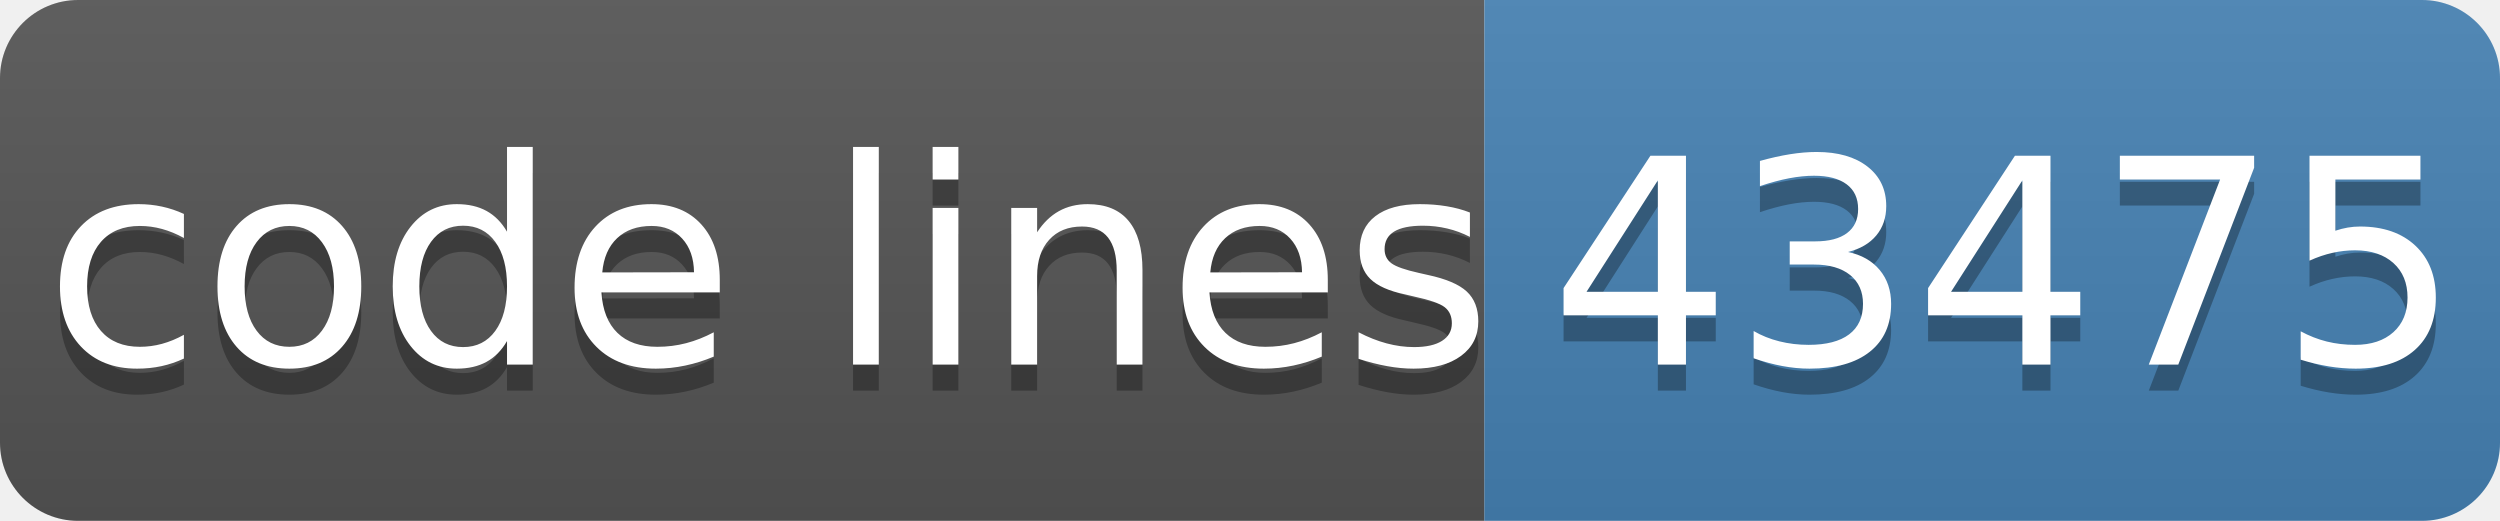
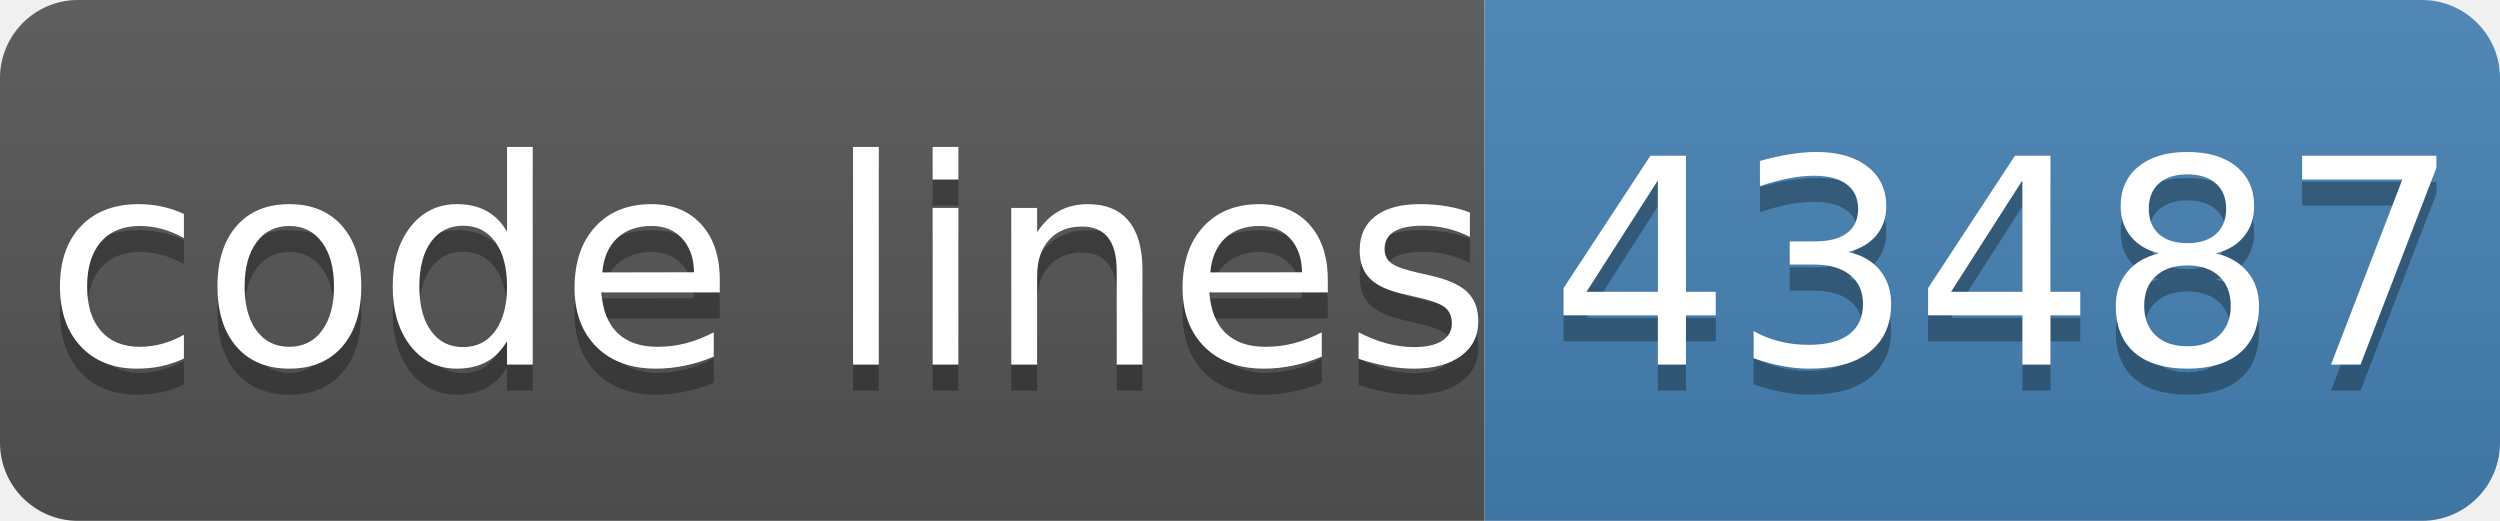
- <svg xmlns="http://www.w3.org/2000/svg" width="96" height="20" role="img" aria-label="code lines: 43475">
+ <svg xmlns="http://www.w3.org/2000/svg" width="96" height="20" role="img" aria-label="code lines: 43487">
  <linearGradient id="s" x2="0" y2="100%">
    <stop offset="0" stop-color="#bbb" stop-opacity=".1" />
    <stop offset="1" stop-opacity=".1" />
  </linearGradient>
  <clipPath id="r">
    <rect width="96" height="20" rx="3" fill="#fff" />
  </clipPath>
  <g clip-path="url(#r)">
    <rect width="57" height="20" fill="#555" />
    <rect x="57" width="40" height="20" fill="#4682b4" />
    <rect width="96" height="20" fill="url(#s)" />
  </g>
  <g fill="#fff" text-anchor="middle" font-family="Verdana,Geneva,DejaVu Sans,sans-serif" text-rendering="geometricPrecision" font-size="110">
    <text aria-hidden="true" x="295" y="150" fill="#010101" fill-opacity=".3" transform="scale(.1)" textLength="510">code lines</text>
    <text x="295" y="140" transform="scale(.1)" fill="#fff" textLength="510">code lines</text>
-     <text aria-hidden="true" x="770" y="150" fill="#010101" fill-opacity=".3" transform="scale(.1)" textLength="320">43475</text>
-     <text x="770" y="140" transform="scale(.1)" fill="#fff" textLength="320">43475</text>
+     <text aria-hidden="true" x="770" y="150" fill="#010101" fill-opacity=".3" transform="scale(.1)" textLength="320">43487</text>
+     <text x="770" y="140" transform="scale(.1)" fill="#fff" textLength="320">43487</text>
  </g>
</svg>
